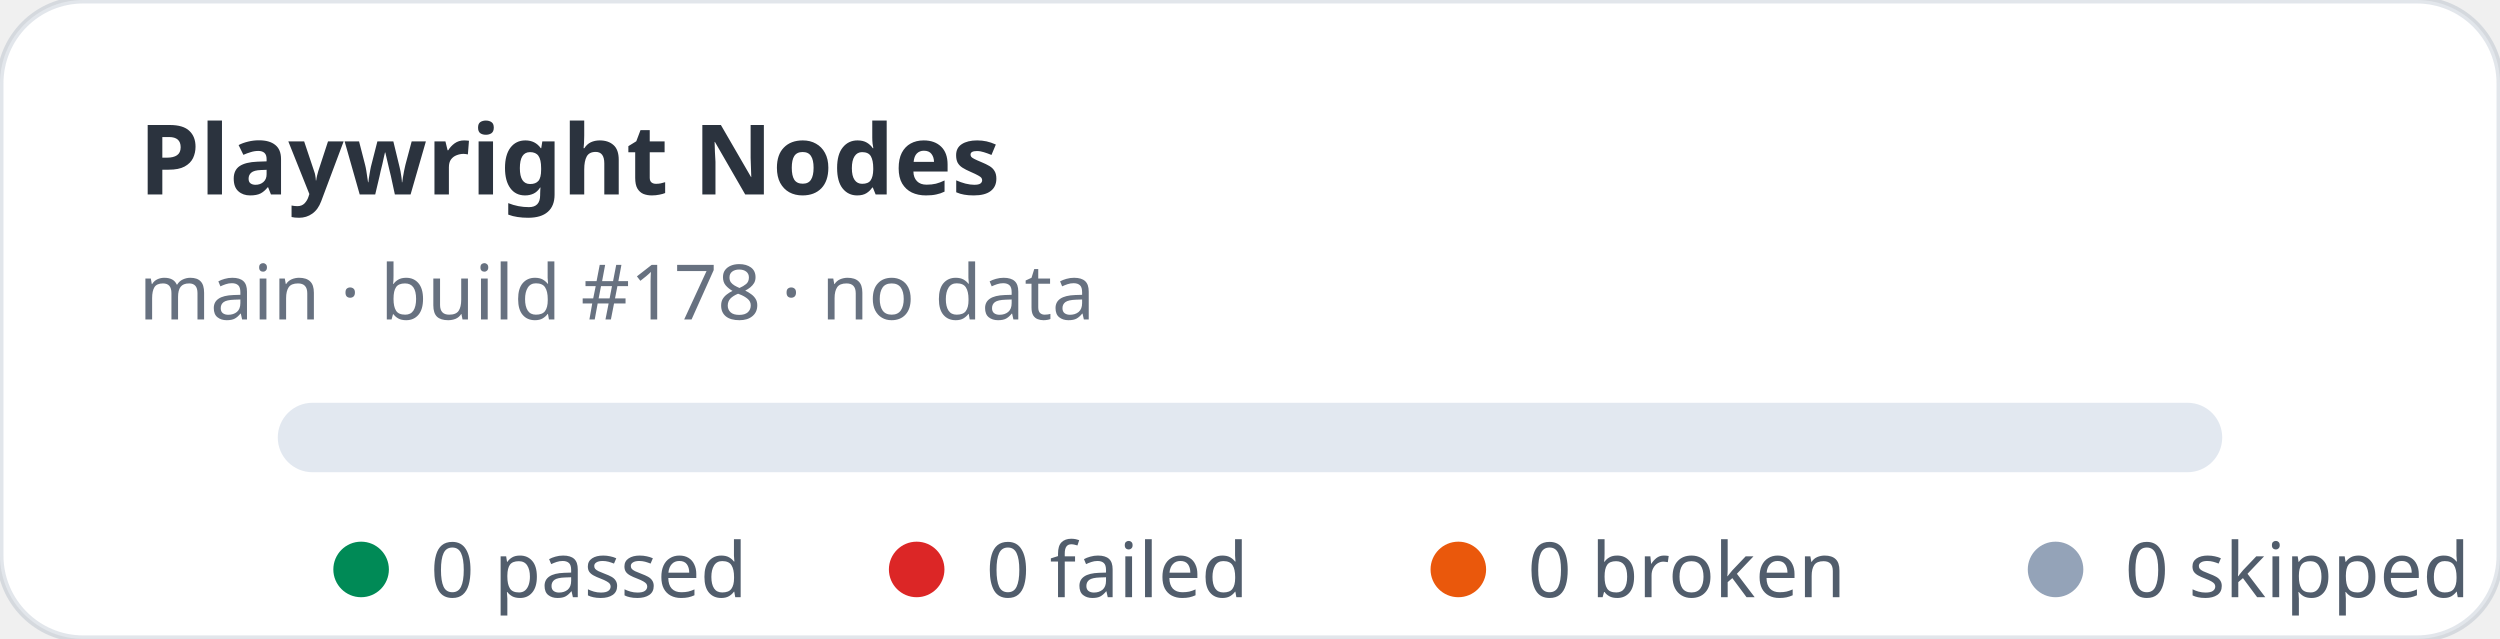
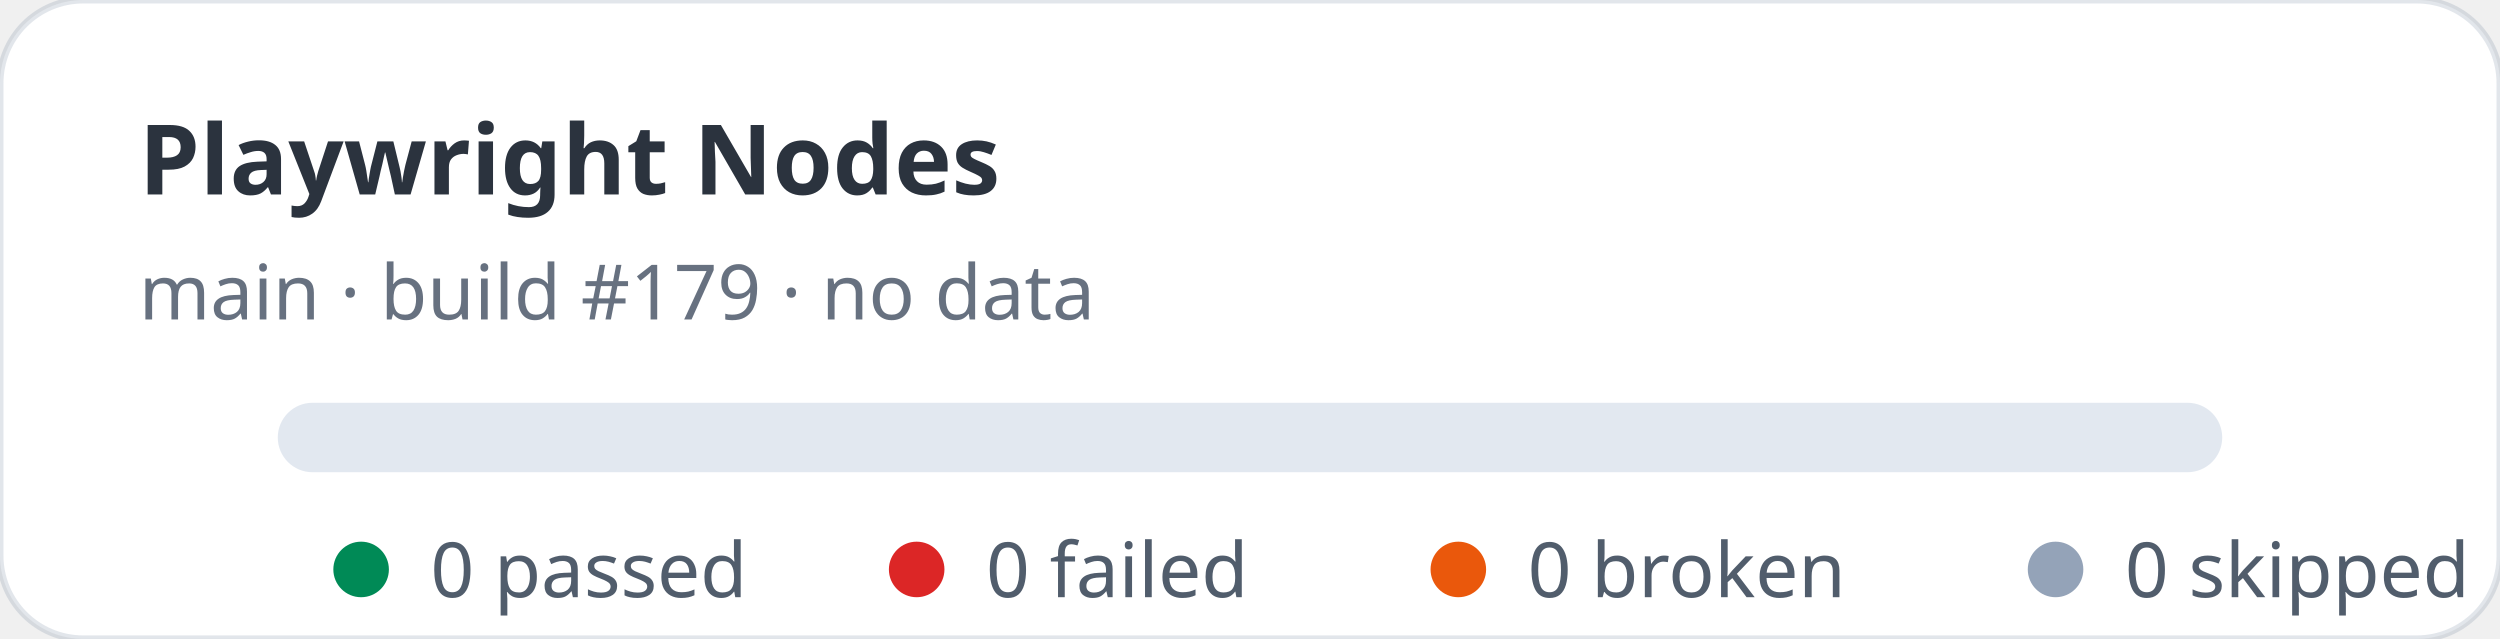
<svg xmlns="http://www.w3.org/2000/svg" width="360" height="92" viewBox="0 0 360 92" role="img" aria-label="Playwright Nodes stats: 0 passed, 0 failed">
  <rect width="360" height="92" rx="12" fill="#ffffff" stroke="rgba(11,48,86,0.12)" />
  <text x="20" y="28" fill="rgba(1,10,24,0.83)" font-family="ui-sans-serif,system-ui,sans-serif" font-size="14" font-weight="700">Playwright Nodes</text>
-   <text x="20" y="46" fill="rgba(2,19,44,0.6)" font-family="ui-sans-serif,system-ui,sans-serif" font-size="11">main · build #178 · no data</text>
+   <text x="20" y="46" fill="rgba(2,19,44,0.6)" font-family="ui-sans-serif,system-ui,sans-serif" font-size="11">main · build #179 · no data</text>
  <rect x="40" y="58" width="280" height="10" rx="5" fill="#e2e8f0" />
  <g font-family="ui-sans-serif,system-ui,sans-serif" font-size="11" fill="rgba(1,18,40,0.68)">
    <circle cx="52" cy="82" r="4" fill="#008a56" />
    <text x="62" y="86">0 passed</text>
    <circle cx="132" cy="82" r="4" fill="#dc2626" />
    <text x="142" y="86">0 failed</text>
    <circle cx="210" cy="82" r="4" fill="#ea580c" />
    <text x="220" y="86">0 broken</text>
    <circle cx="296" cy="82" r="4" fill="#94a3b8" />
    <text x="306" y="86">0 skipped</text>
  </g>
</svg>
